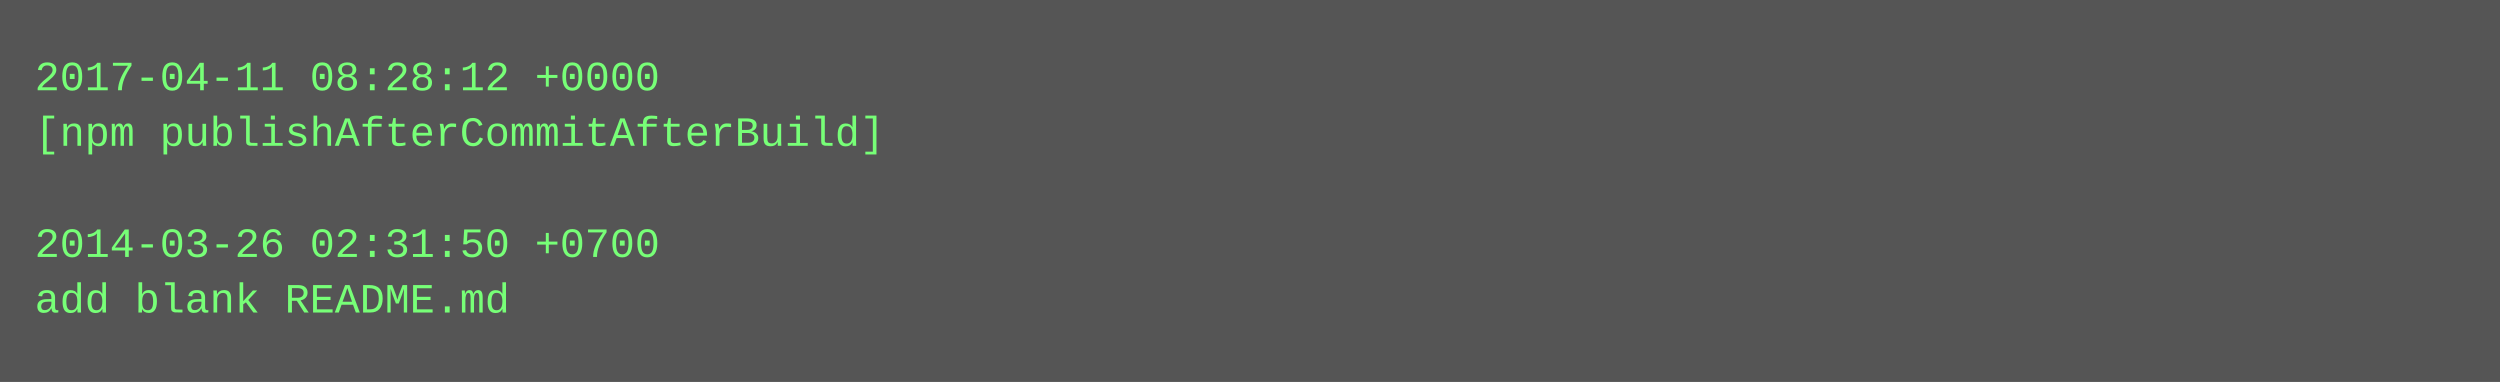
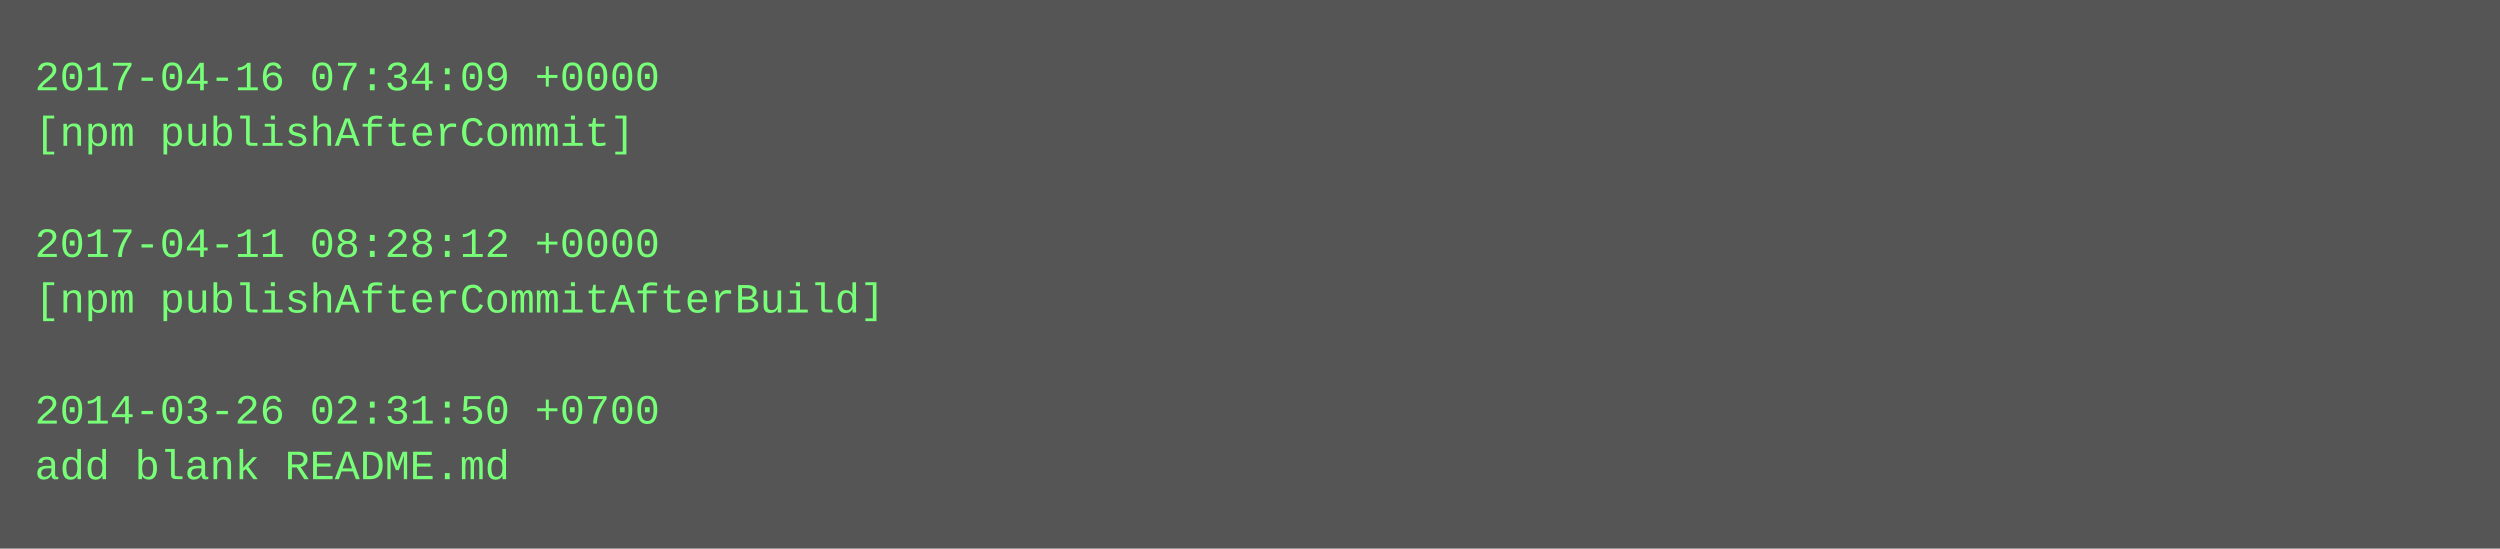
- <svg xmlns="http://www.w3.org/2000/svg" height="110" width="720">
-   <rect height="110" fill="#555" width="720" />
+ <svg xmlns="http://www.w3.org/2000/svg" height="158" width="720">
+   <rect height="158" fill="#555" width="720" />
  <text fill="#7f7" font-family="Courier New" font-size="12" xml:space="preserve">
-     <tspan x="10" y="26">2017-04-11 08:28:12 +0000</tspan>
-     <tspan x="10" y="42">[npm publishAfterCommitAfterBuild]</tspan>
+     <tspan x="10" y="26">2017-04-16 07:34:09 +0000</tspan>
+     <tspan x="10" y="42">[npm publishAfterCommit]</tspan>
    <tspan x="10" y="58" />
-     <tspan x="10" y="74">2014-03-26 02:31:50 +0700</tspan>
-     <tspan x="10" y="90">add blank README.md</tspan>
+     <tspan x="10" y="74">2017-04-11 08:28:12 +0000</tspan>
+     <tspan x="10" y="90">[npm publishAfterCommitAfterBuild]</tspan>
+     <tspan x="10" y="106" />
+     <tspan x="10" y="122">2014-03-26 02:31:50 +0700</tspan>
+     <tspan x="10" y="138">add blank README.md</tspan>
  </text>
</svg>
